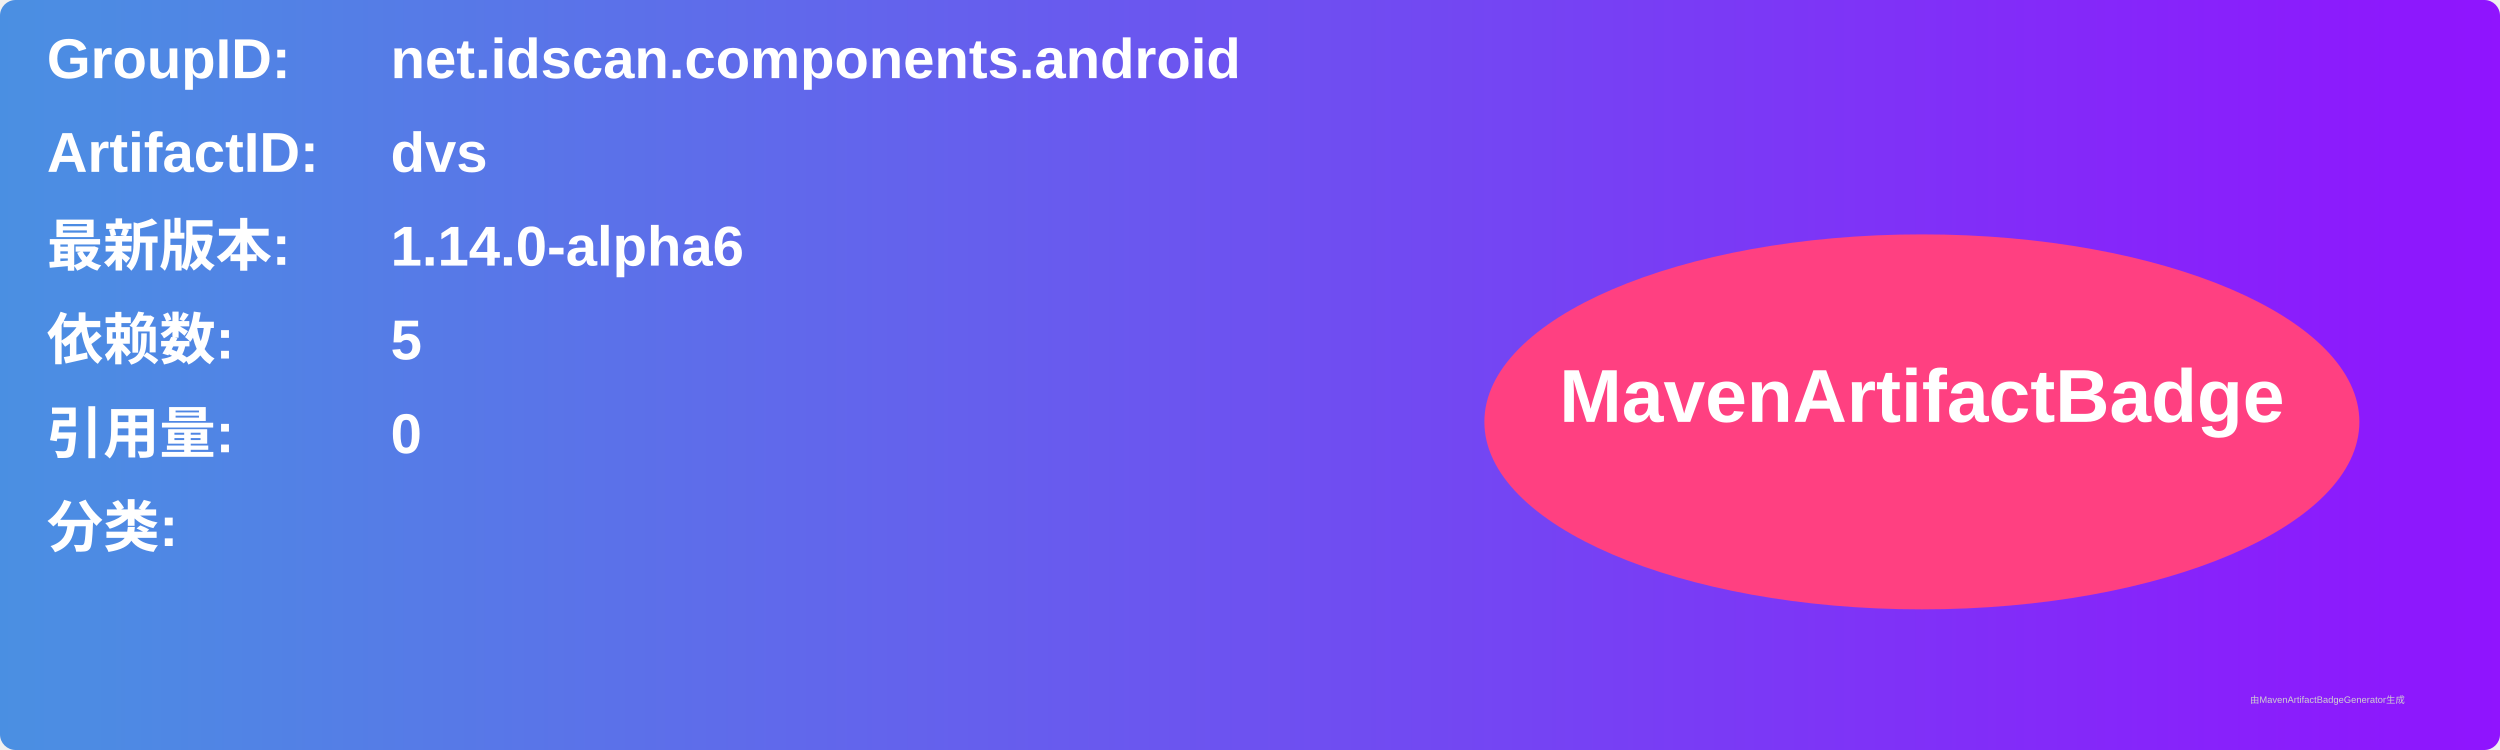
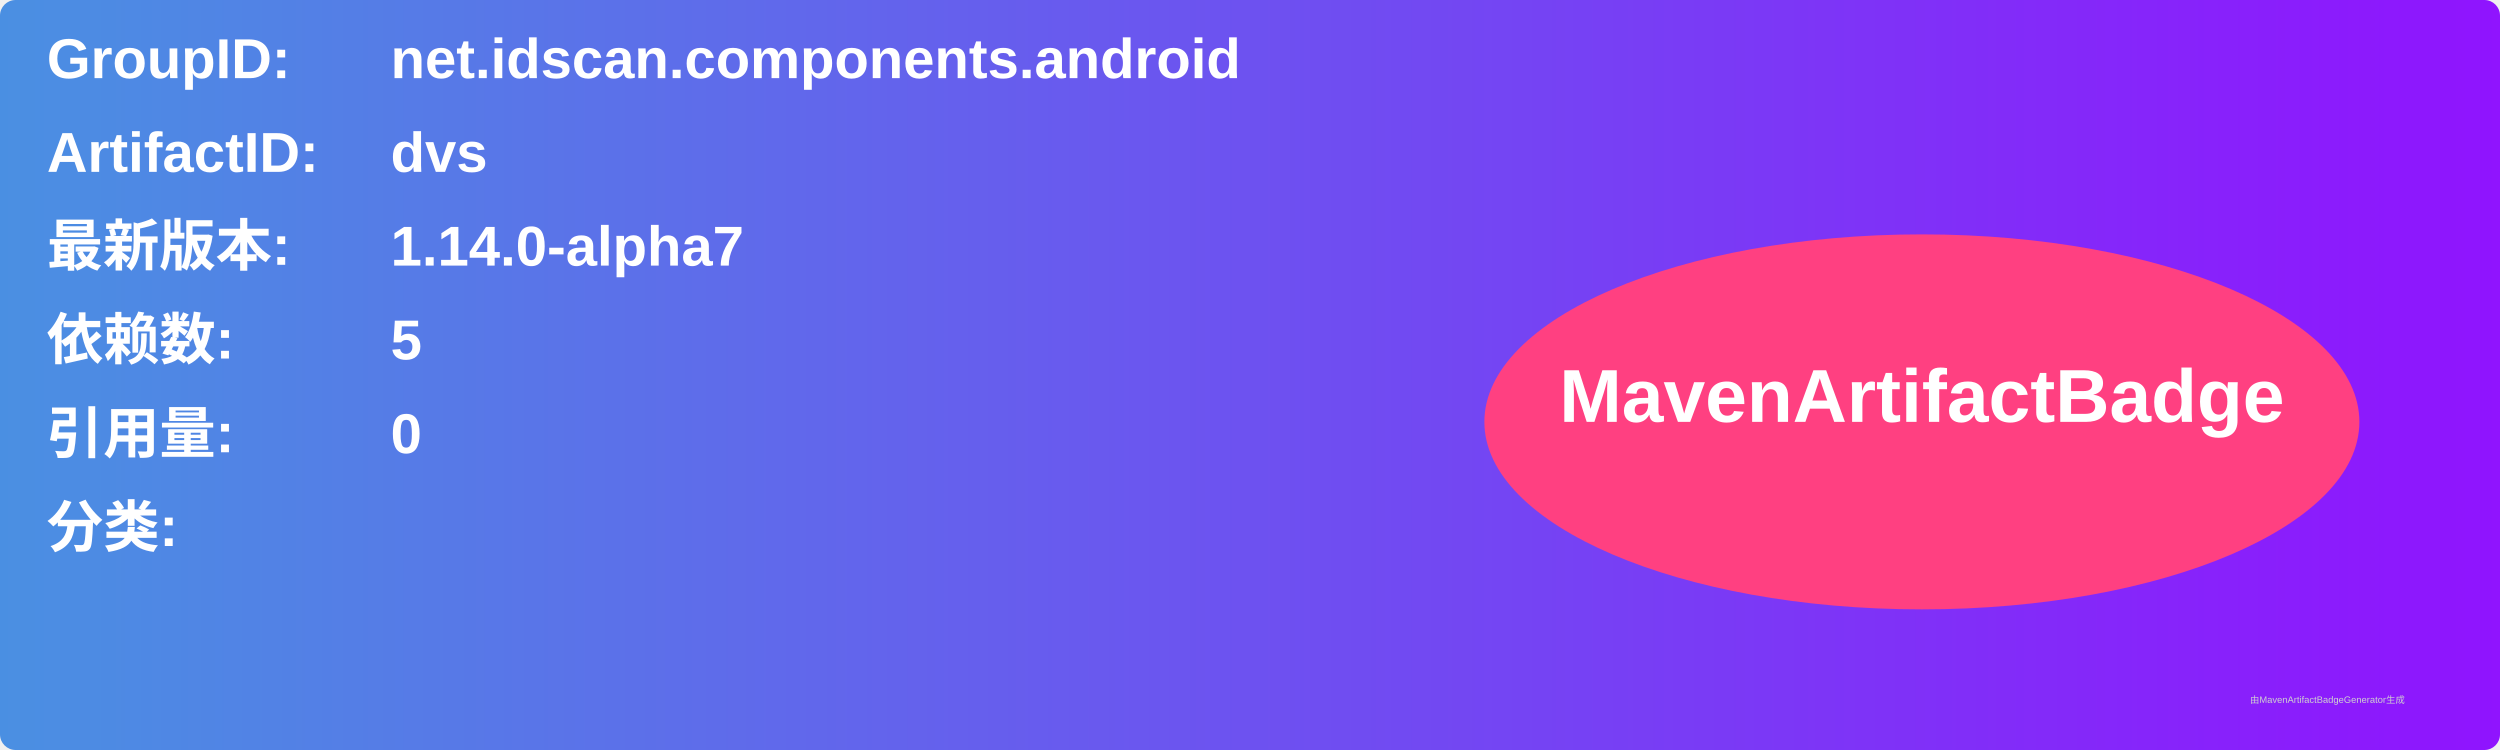
<svg xmlns="http://www.w3.org/2000/svg" width="800" height="240" viewBox="0 0 800 240">
  <linearGradient id="grad" x1="0%" y1="0%" x2="100%" y2="0%">
    <stop offset="0%" stop-color="#4a90e2" />
    <stop offset="100%" stop-color="#9013fe" />
  </linearGradient>
  <rect width="100%" height="100%" rx="5" ry="5" fill="url(#grad)" />
  <g transform="translate(15, 15)">
    <text x="0" y="10" font-family="Arial" font-size="18" fill="white" font-weight="bold" width="260">GroupID:</text>
    <text x="110" y="10" font-family="Arial" font-size="18" fill="white" font-weight="bold" width="460">net.idscan.components.android</text>
    <text x="0" y="40" font-family="Arial" font-size="18" fill="white" font-weight="bold" width="260">ArtifactID:</text>
    <text x="110" y="40" font-family="Arial" font-size="18" fill="white" font-weight="bold" width="460">dvs</text>
    <text x="0" y="70" font-family="Arial" font-size="18" fill="white" font-weight="bold">最新版本:</text>
    <text x="110" y="70" font-family="Arial" font-size="18" fill="white" font-weight="bold">
-       <tspan font-weight="bold">1.14.0-alpha6</tspan>
+       <tspan font-weight="bold">1.14.0-alpha7</tspan>
    </text>
    <text x="0" y="100" font-family="Arial" font-size="18" fill="white" font-weight="bold">依赖数: </text>
    <text x="110" y="100" font-family="Arial" font-size="18" fill="white">
      <tspan font-weight="bold">5</tspan>
    </text>
    <text x="0" y="130" font-family="Arial" font-size="18" fill="white" font-weight="bold">引用量: </text>
    <text x="110" y="130" font-family="Arial" font-size="18" fill="white">
      <tspan font-weight="bold">0</tspan>
    </text>
    <text x="0" y="160" font-family="Arial" font-size="18" fill="white" font-weight="bold">分类:</text>
    <text x="10" y="190" font-family="Arial" font-size="10" fill="white">
      <tspan font-weight="bold" />
    </text>
    <ellipse cx="600" cy="120" rx="140" ry="60" fill="#ff4081" />
    <text x="600" y="120" text-anchor="middle" font-family="Arial" font-size="24" fill="white" font-weight="bold">MavenArtifactBadge</text>
  </g>
  <text x="720" y="225" font-family="Arial" font-size="3" fill="#d0d0d0">由MavenArtifactBadgeGenerator生成</text>
</svg>
